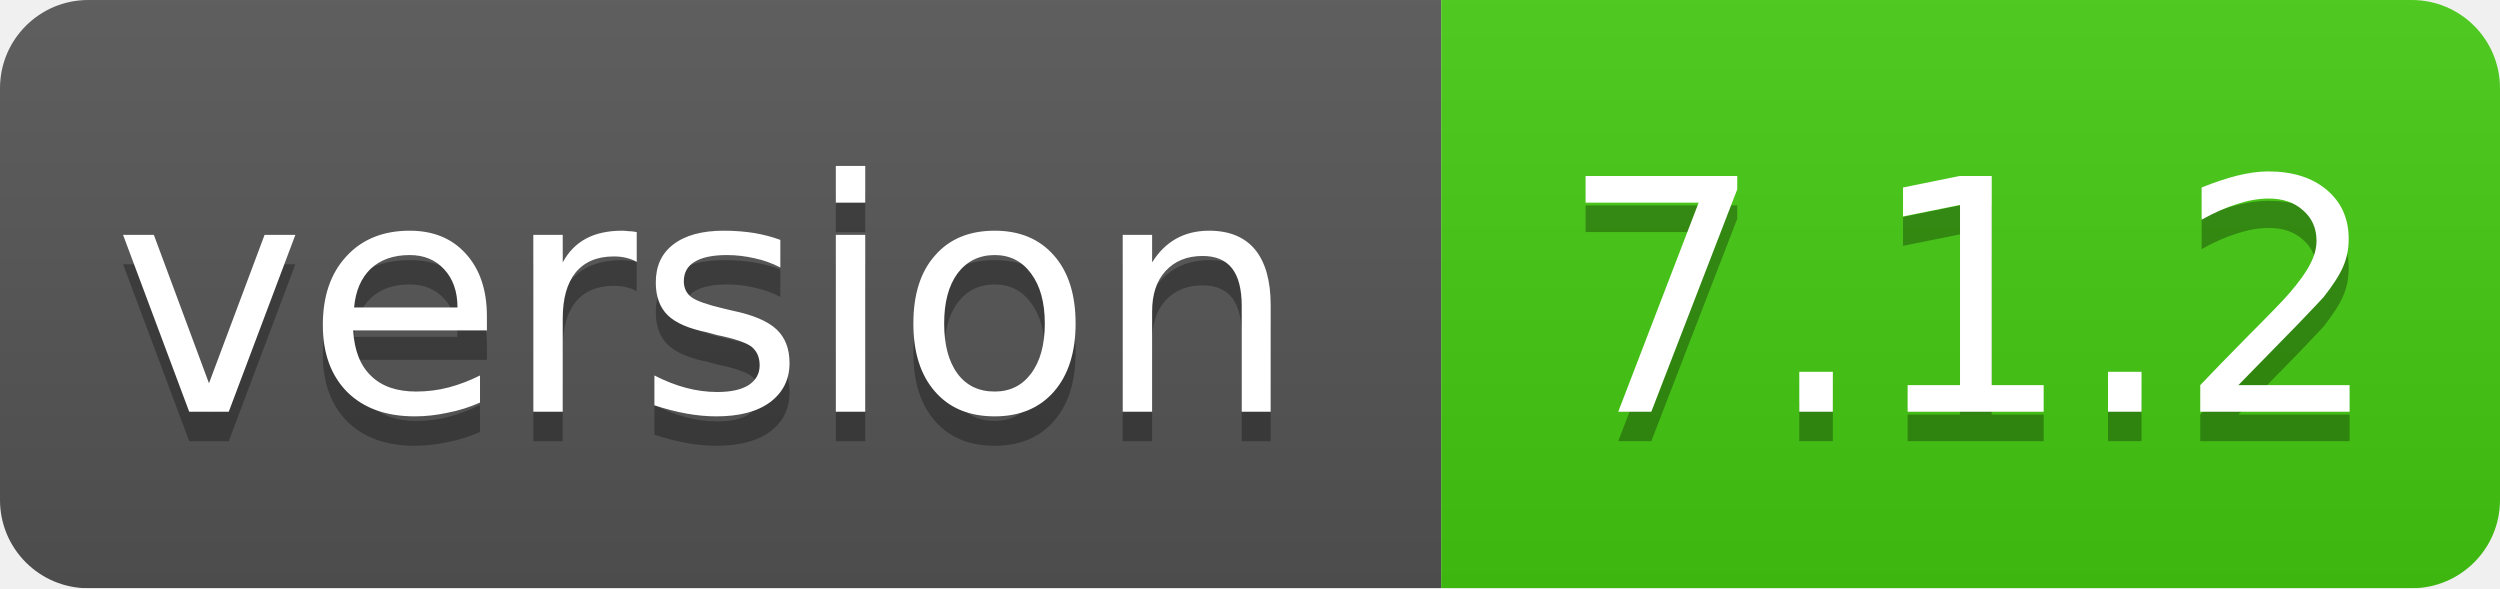
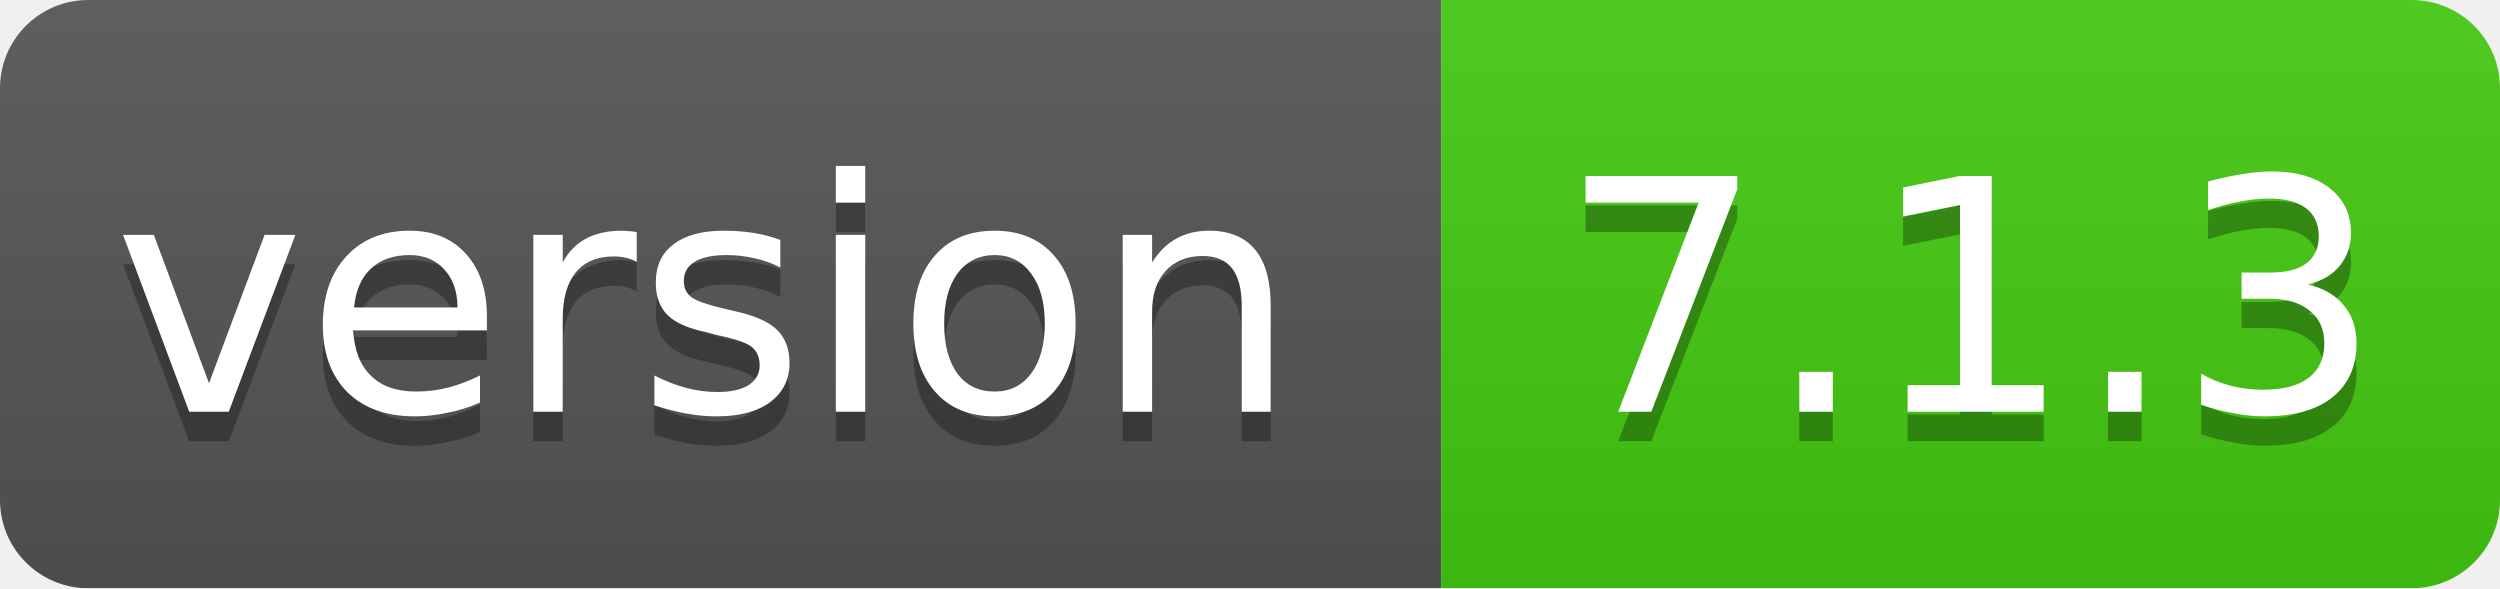
<svg xmlns="http://www.w3.org/2000/svg" width="85" height="20">
  <linearGradient id="smooth" x2="0" y2="100%">
    <stop offset="0" stop-color="#bbb" stop-opacity=".1" />
    <stop offset="1" stop-opacity=".1" />
  </linearGradient>
  <mask id="round">
    <rect width="85" height="20" rx="3" fill="#fff" />
  </mask>
  <g mask="url(#round)">
    <rect width="49" height="20" fill="#555" />
    <rect x="49" width="36" height="20" fill="#44cc11" />
    <rect width="85" height="20" fill="url(#smooth)" />
  </g>
  <g fill="#fff" text-anchor="middle" font-family="DejaVu Sans,Verdana,Geneva,sans-serif" font-size="11">
    <text x="24" y="15" fill="#010101" fill-opacity=".3">version</text>
    <text x="24" y="14">version</text>
-     <text x="67" y="15" fill="#010101" fill-opacity=".3">7.1.2</text>
-     <text x="67" y="14">7.1.2</text>
+     <text x="67" y="15" fill="#010101" fill-opacity=".3">7.1.3</text>
+     <text x="67" y="14">7.1.3</text>
  </g>
</svg>
